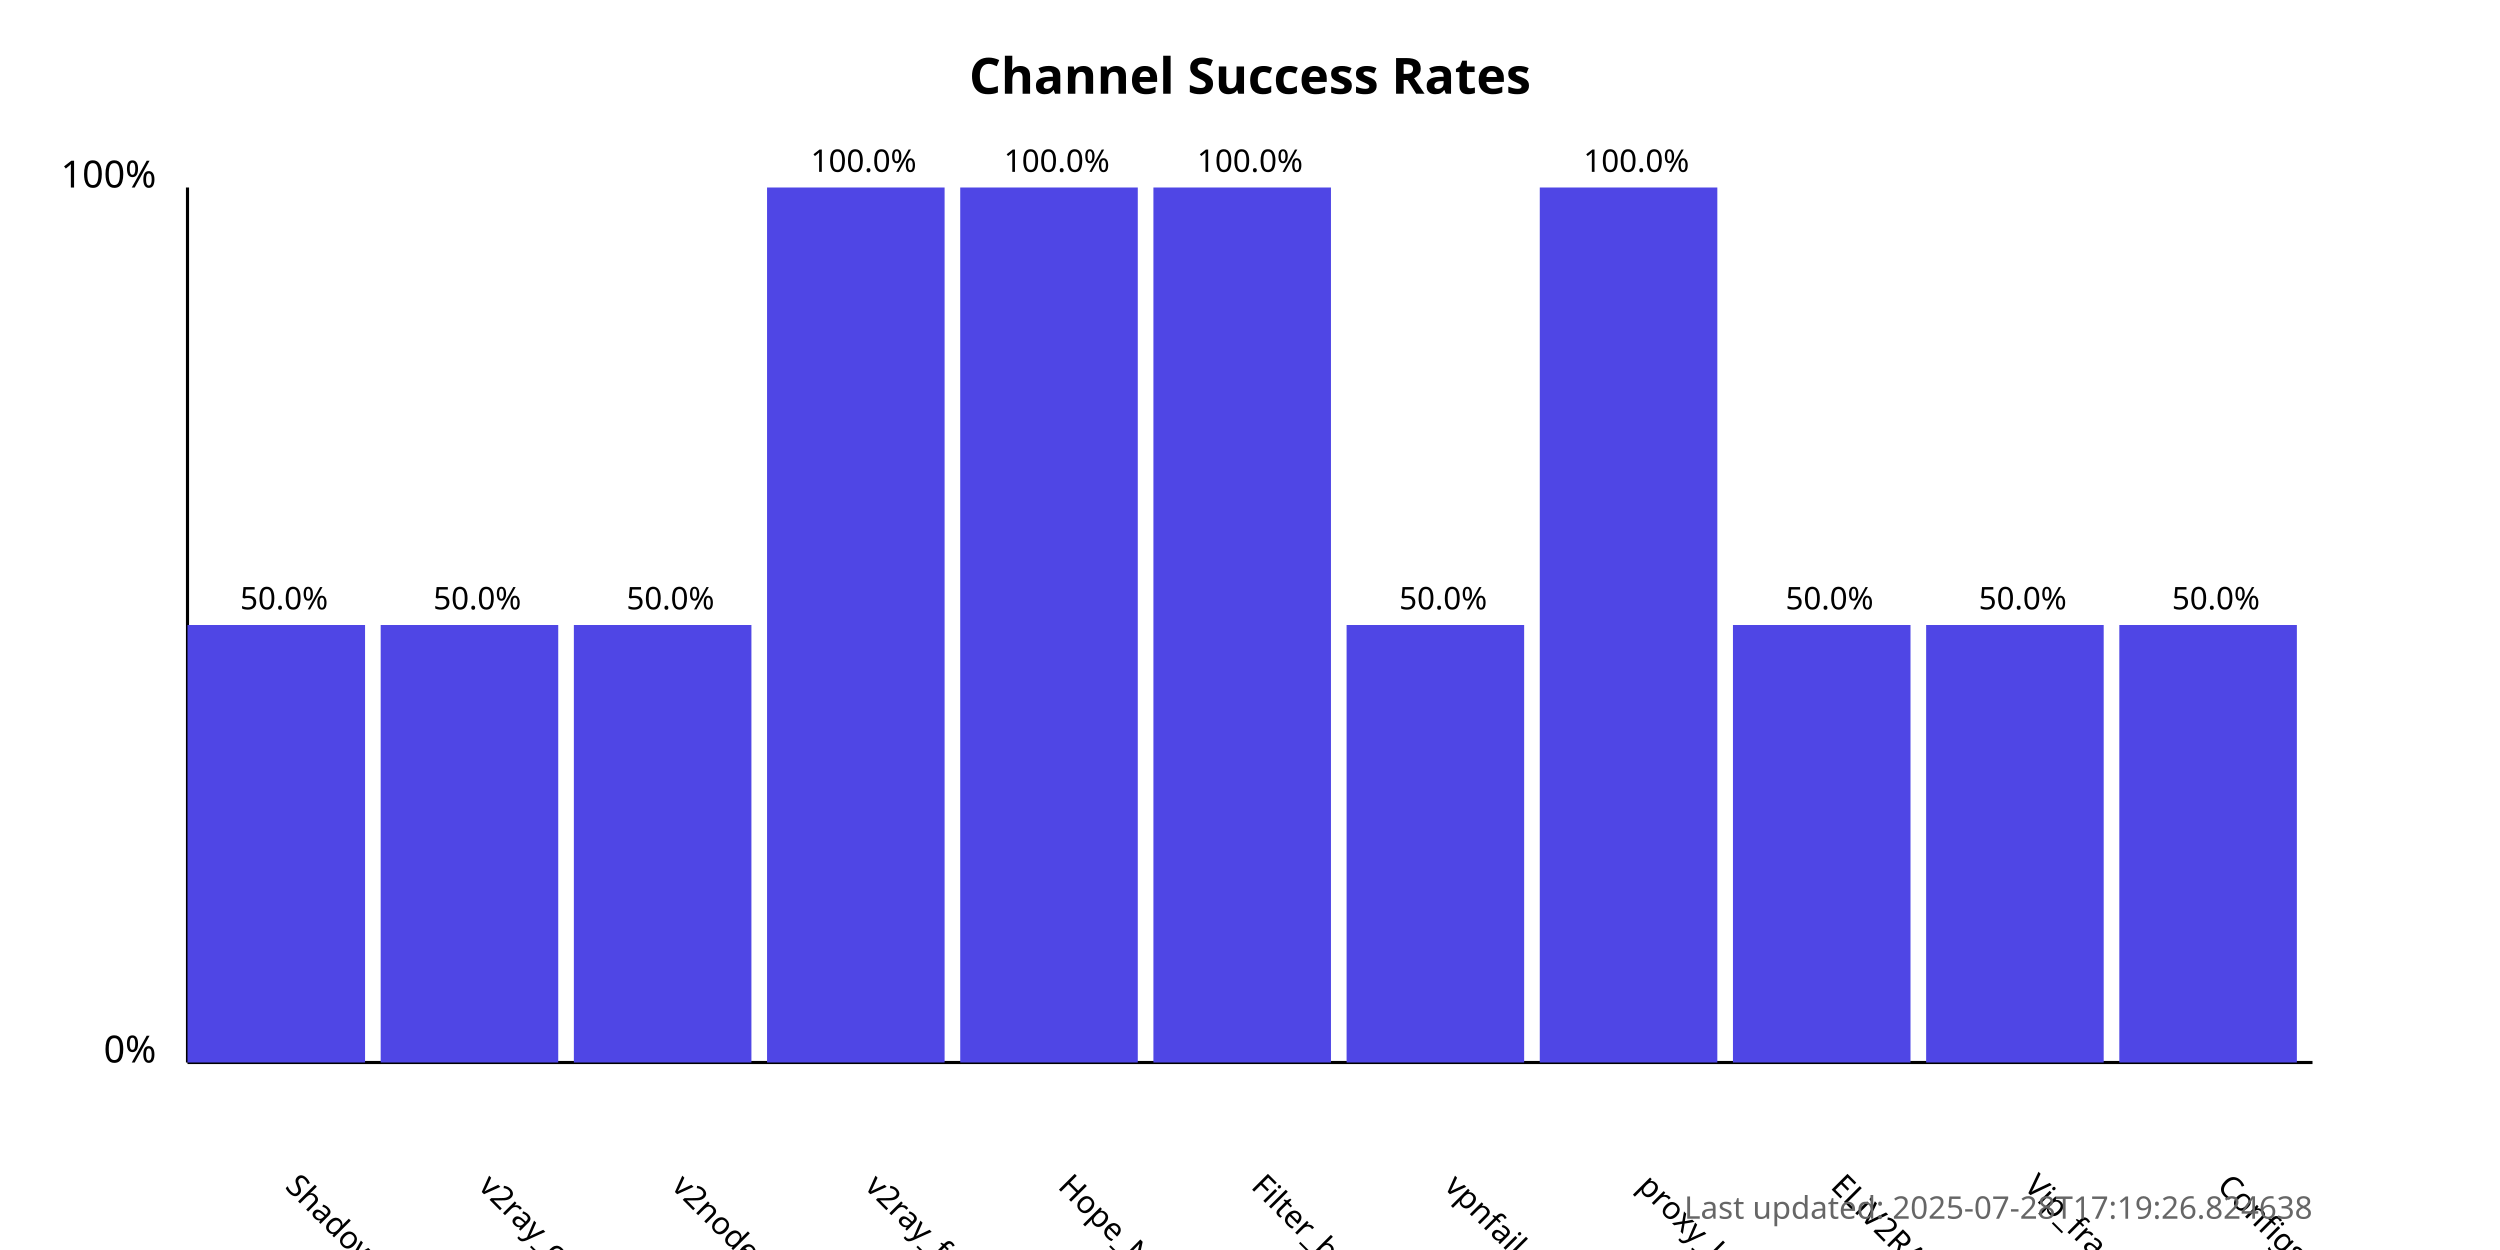
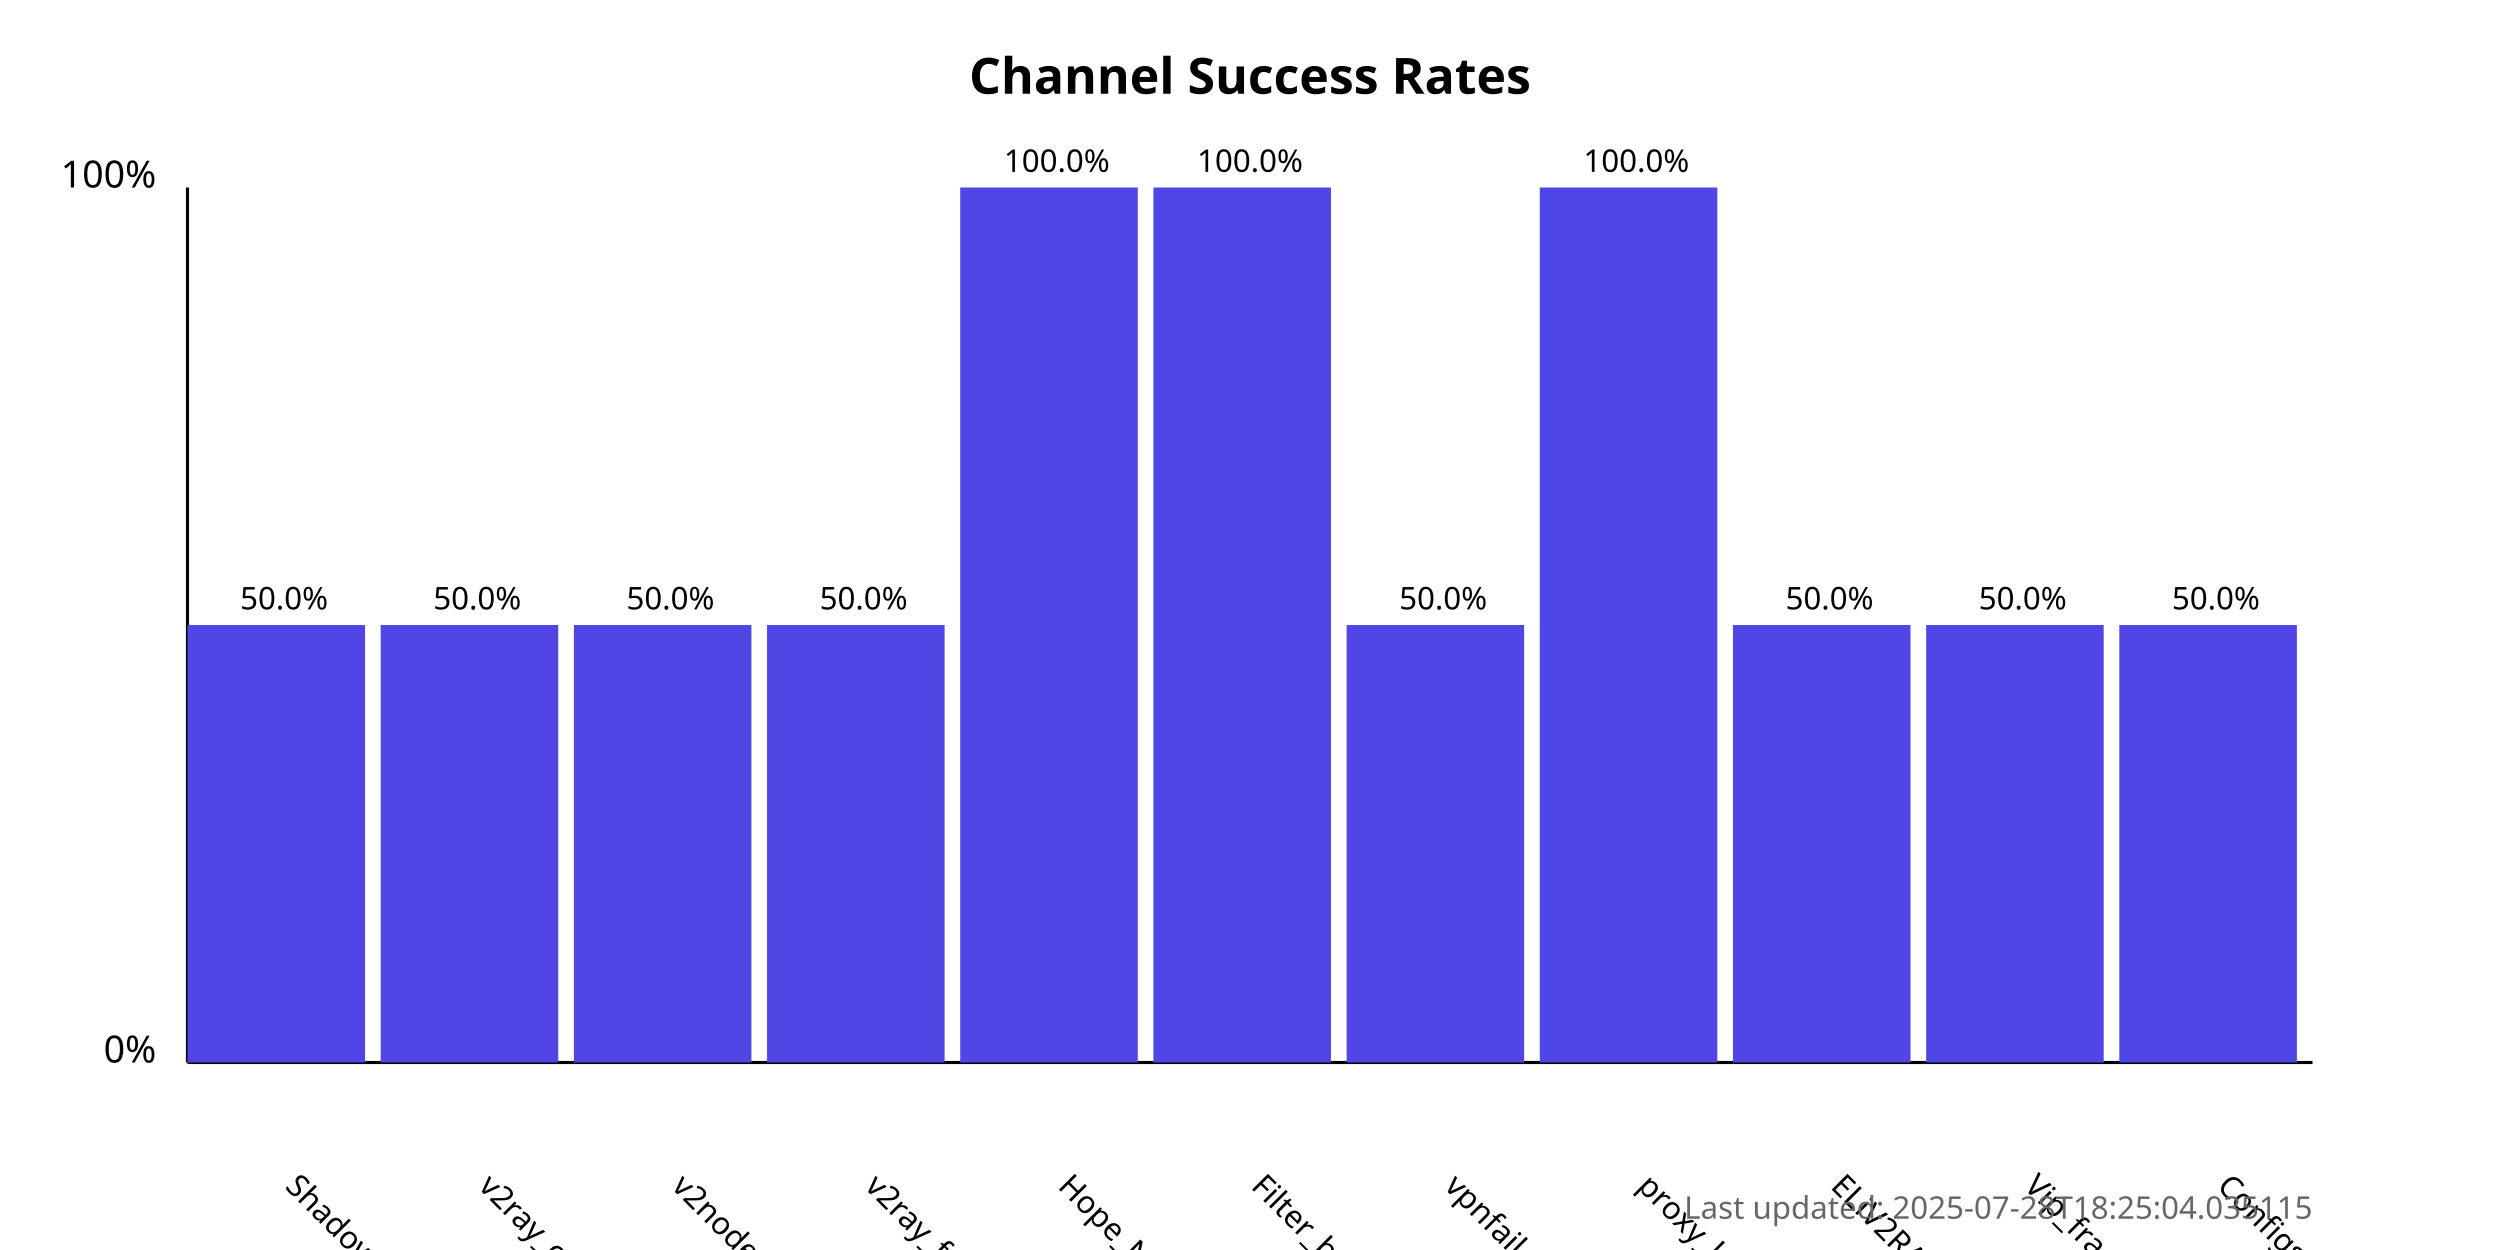
<svg xmlns="http://www.w3.org/2000/svg" width="800" height="400">
  <style>
            .chart-title { font: bold 16px sans-serif; }
            .axis-label { font: 12px sans-serif; }
            .tick-label { font: 10px sans-serif; }
            .bar { fill: #4f46e5; }
            .bar:hover { fill: #6366f1; }
            .timestamp { font: 10px sans-serif; fill: #666; }
        </style>
  <text x="400.0" y="30" text-anchor="middle" class="chart-title">
            Channel Success Rates
        </text>
  <line x1="60" y1="340" x2="60" y2="60" stroke="black" stroke-width="1" />
  <line x1="60" y1="340" x2="740" y2="340" stroke="black" stroke-width="1" />
  <text x="50" y="340" text-anchor="end" class="axis-label">0%</text>
  <text x="50" y="60" text-anchor="end" class="axis-label">100%</text>
  <g>
    <rect x="60" y="200.0" width="56.818" height="140.0" class="bar" />
    <text x="90.909" y="380" transform="rotate(45, 90.90909, 380)" text-anchor="start" class="tick-label">
                ShadowProxy66
            </text>
    <text x="90.909" y="195.0" text-anchor="middle" class="tick-label">
                50.0%
            </text>
  </g>
  <g>
    <rect x="121.818" y="200.0" width="56.818" height="140.0" class="bar" />
    <text x="152.727" y="380" transform="rotate(45, 152.7273, 380)" text-anchor="start" class="tick-label">
                v2ray_configs_pool
            </text>
    <text x="152.727" y="195.0" text-anchor="middle" class="tick-label">
                50.0%
            </text>
  </g>
  <g>
    <rect x="183.636" y="200.0" width="56.818" height="140.0" class="bar" />
    <text x="214.545" y="380" transform="rotate(45, 214.5455, 380)" text-anchor="start" class="tick-label">
                v2nodes
            </text>
    <text x="214.545" y="195.0" text-anchor="middle" class="tick-label">
                50.0%
            </text>
  </g>
  <g>
-     <rect x="245.455" y="60.0" width="56.818" height="280.0" class="bar" />
+     <rect x="245.455" y="200.0" width="56.818" height="140.0" class="bar" />
    <text x="276.364" y="380" transform="rotate(45, 276.3636, 380)" text-anchor="start" class="tick-label">
                v2ray_free_conf
            </text>
-     <text x="276.364" y="55.0" text-anchor="middle" class="tick-label">
-                 100.0%
+     <text x="276.364" y="195.0" text-anchor="middle" class="tick-label">
+                 50.0%
            </text>
  </g>
  <g>
    <rect x="307.273" y="60.0" width="56.818" height="280.0" class="bar" />
    <text x="338.182" y="380" transform="rotate(45, 338.1818, 380)" text-anchor="start" class="tick-label">
                Hope_Net
            </text>
    <text x="338.182" y="55.0" text-anchor="middle" class="tick-label">
                100.0%
            </text>
  </g>
  <g>
    <rect x="369.091" y="60.0" width="56.818" height="280.0" class="bar" />
    <text x="400.0" y="380" transform="rotate(45, 400.0, 380)" text-anchor="start" class="tick-label">
                Filter_breaker
            </text>
    <text x="400.0" y="55.0" text-anchor="middle" class="tick-label">
                100.0%
            </text>
  </g>
  <g>
    <rect x="430.909" y="200.0" width="56.818" height="140.0" class="bar" />
    <text x="461.818" y="380" transform="rotate(45, 461.8182, 380)" text-anchor="start" class="tick-label">
                vpnfail_vless
            </text>
    <text x="461.818" y="195.0" text-anchor="middle" class="tick-label">
                50.0%
            </text>
  </g>
  <g>
    <rect x="492.727" y="60.0" width="56.818" height="280.0" class="bar" />
    <text x="523.636" y="380" transform="rotate(45, 523.6364, 380)" text-anchor="start" class="tick-label">
                proxy_kafee
            </text>
    <text x="523.636" y="55.0" text-anchor="middle" class="tick-label">
                100.0%
            </text>
  </g>
  <g>
    <rect x="554.545" y="200.0" width="56.818" height="140.0" class="bar" />
    <text x="585.455" y="380" transform="rotate(45, 585.4545, 380)" text-anchor="start" class="tick-label">
                ELiV2RAY
            </text>
    <text x="585.455" y="195.0" text-anchor="middle" class="tick-label">
                50.0%
            </text>
  </g>
  <g>
    <rect x="616.364" y="200.0" width="56.818" height="140.0" class="bar" />
    <text x="647.273" y="380" transform="rotate(45, 647.2727, 380)" text-anchor="start" class="tick-label">
                Vip_fragment_v2ray
            </text>
    <text x="647.273" y="195.0" text-anchor="middle" class="tick-label">
                50.0%
            </text>
  </g>
  <g>
    <rect x="678.182" y="200.0" width="56.818" height="140.0" class="bar" />
    <text x="709.091" y="380" transform="rotate(45, 709.0909, 380)" text-anchor="start" class="tick-label">
                ConfigsHubPlus
            </text>
    <text x="709.091" y="195.0" text-anchor="middle" class="tick-label">
                50.0%
            </text>
  </g>
  <text x="740" y="390" text-anchor="end" class="timestamp">
-             Last updated: 2025-07-28T17:19:26.824638
+             Last updated: 2025-07-28T18:25:04.035115
        </text>
</svg>
